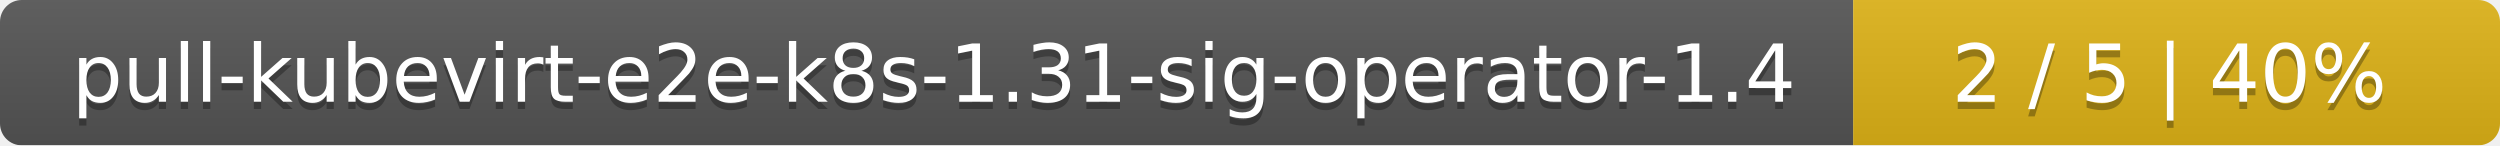
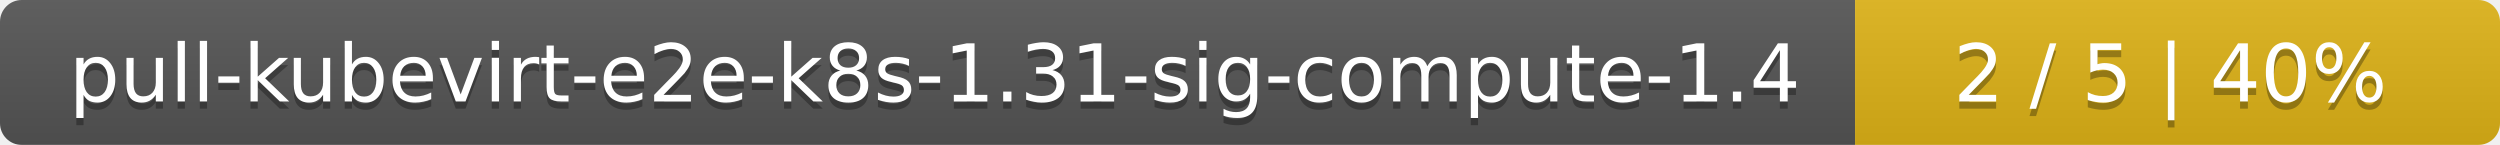
- <svg xmlns="http://www.w3.org/2000/svg" width="344" height="20">
+ <svg xmlns="http://www.w3.org/2000/svg" width="345" height="20">
  <linearGradient id="smooth" x2="0" y2="100%">
    <stop offset="0" stop-color="#bbb" stop-opacity=".1" />
    <stop offset="1" stop-opacity=".1" />
  </linearGradient>
  <mask id="round">
-     <rect width="344" height="20" rx="3" fill="#fff" />
+     <rect width="345" height="20" rx="3" fill="#fff" />
  </mask>
  <g mask="url(#round)">
-     <rect width="255" height="20" fill="#555" />
-     <rect x="255" width="89" height="20" fill="#dfb317" />
-     <rect width="344" height="20" fill="url(#smooth)" />
+     <rect width="256" height="20" fill="#555" />
+     <rect x="256" width="89" height="20" fill="#dfb317" />
+     <rect width="345" height="20" fill="url(#smooth)" />
  </g>
  <g fill="#fff" text-anchor="middle" font-family="DejaVu Sans,Verdana,Geneva,sans-serif" font-size="11">
-     <text x="128.5" y="15" fill="#010101" fill-opacity=".3">pull-kubevirt-e2e-k8s-1.31-sig-operator-1.4</text>
-     <text x="128.5" y="14">pull-kubevirt-e2e-k8s-1.31-sig-operator-1.4</text>
-     <text x="298.5" y="15" fill="#010101" fill-opacity=".3">2 / 5    |    40%</text>
-     <text x="298.5" y="14">2 / 5    |    40%</text>
+     <text x="129" y="15" fill="#010101" fill-opacity=".3">pull-kubevirt-e2e-k8s-1.31-sig-compute-1.4</text>
+     <text x="129" y="14">pull-kubevirt-e2e-k8s-1.31-sig-compute-1.4</text>
+     <text x="299.5" y="15" fill="#010101" fill-opacity=".3">2 / 5    |    40%</text>
+     <text x="299.5" y="14">2 / 5    |    40%</text>
  </g>
</svg>
